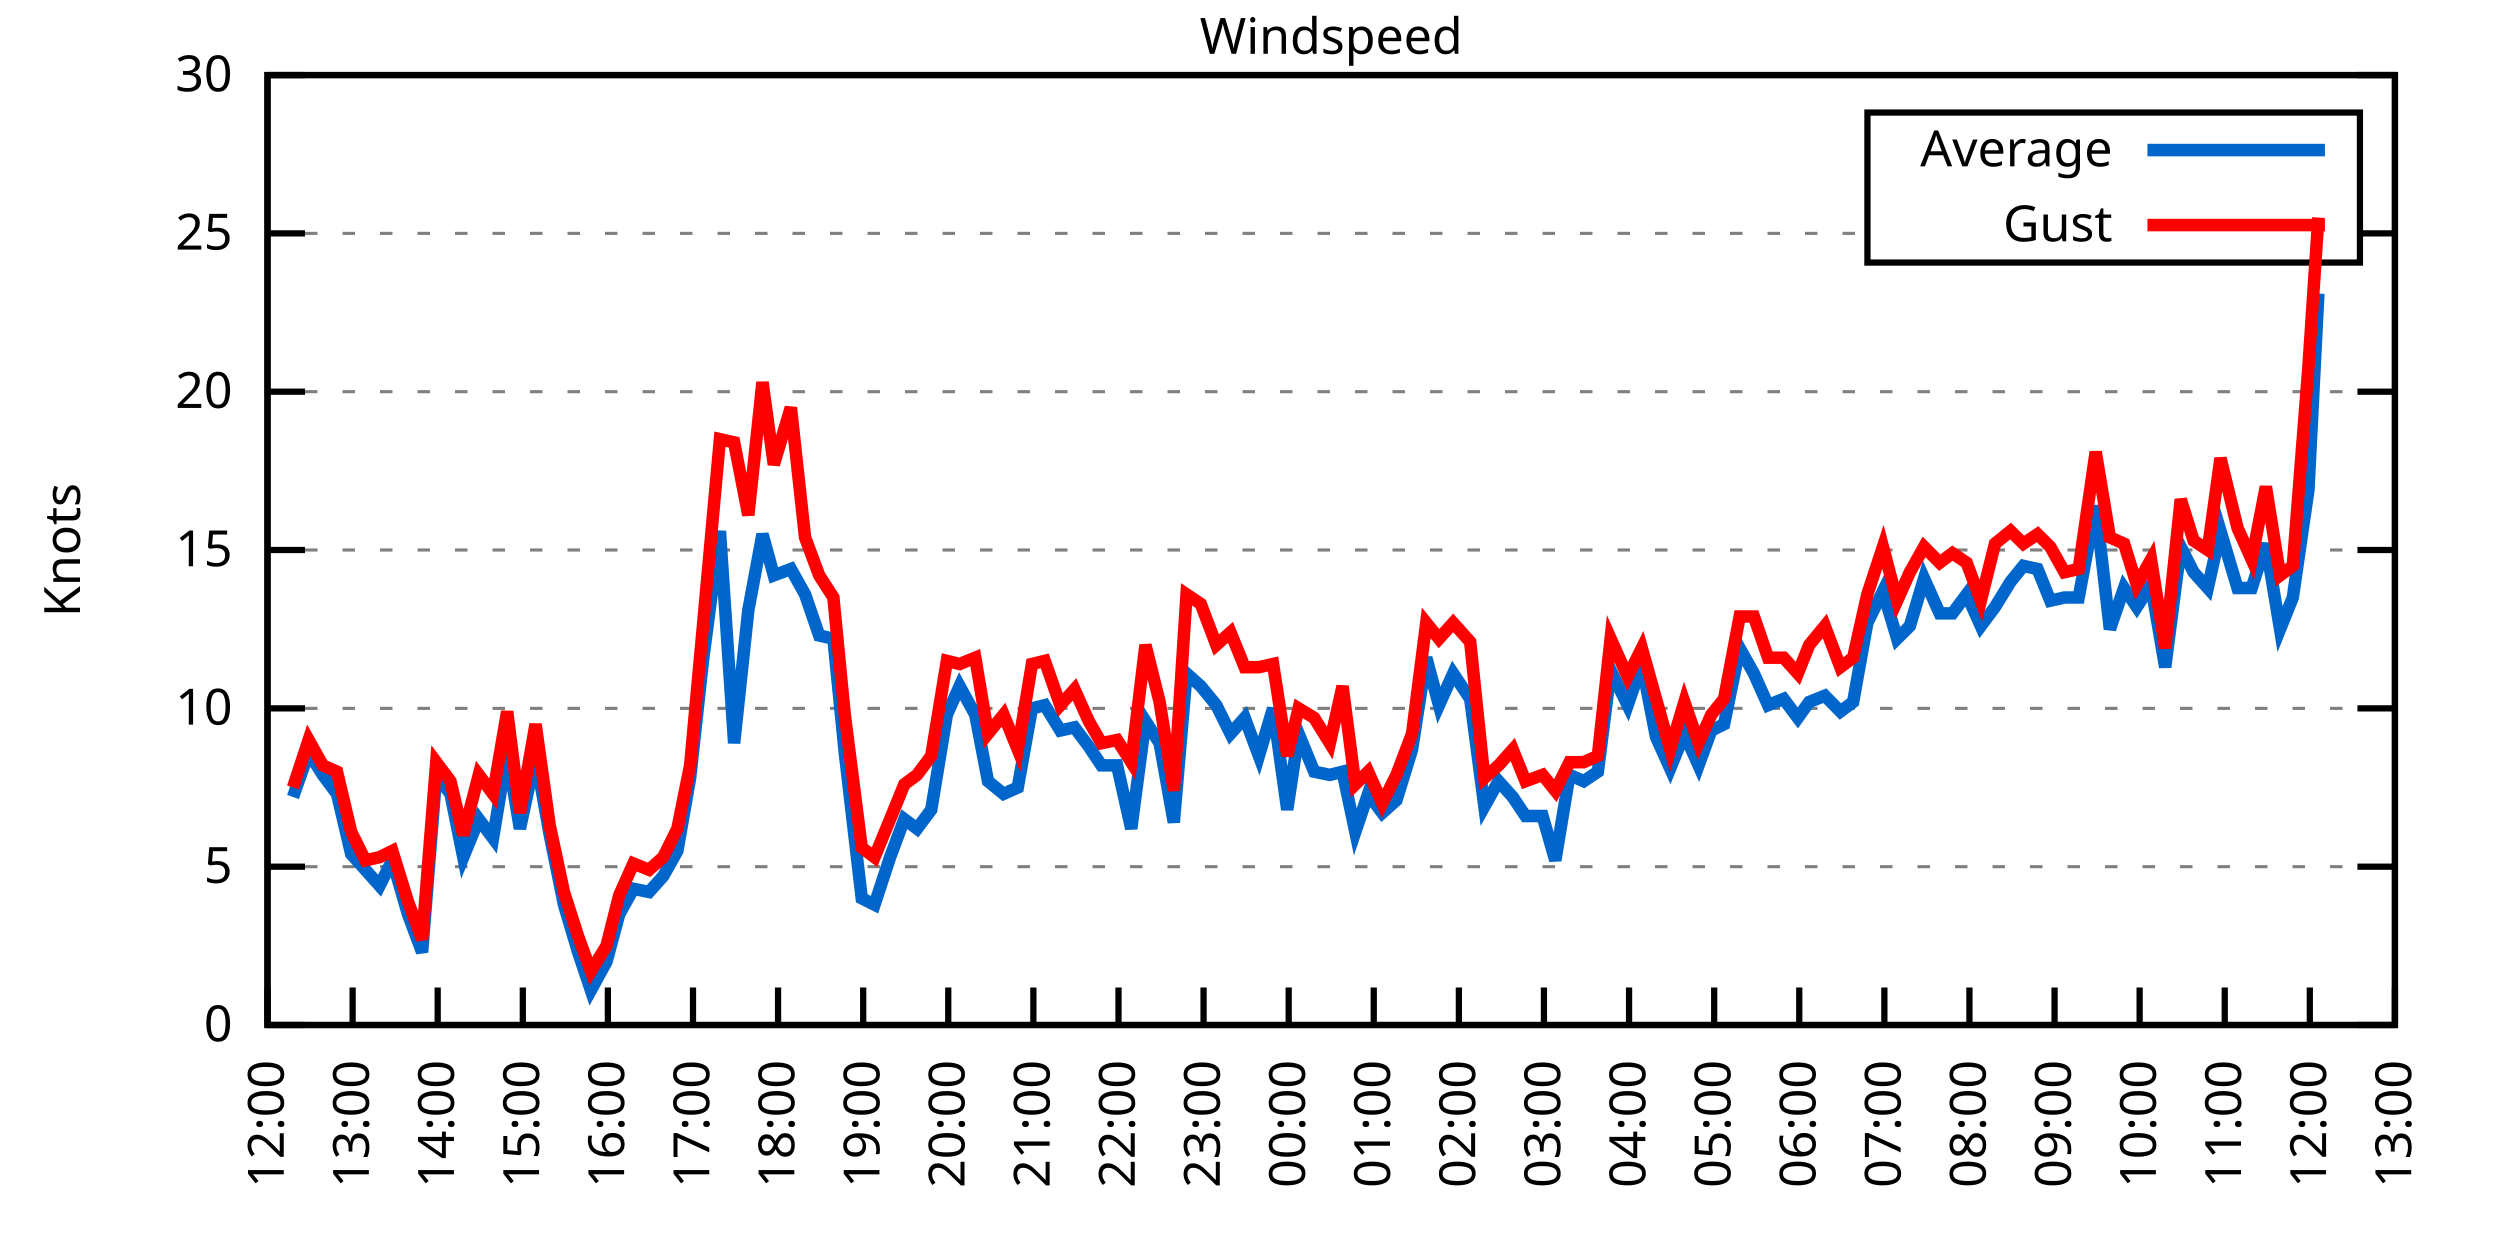
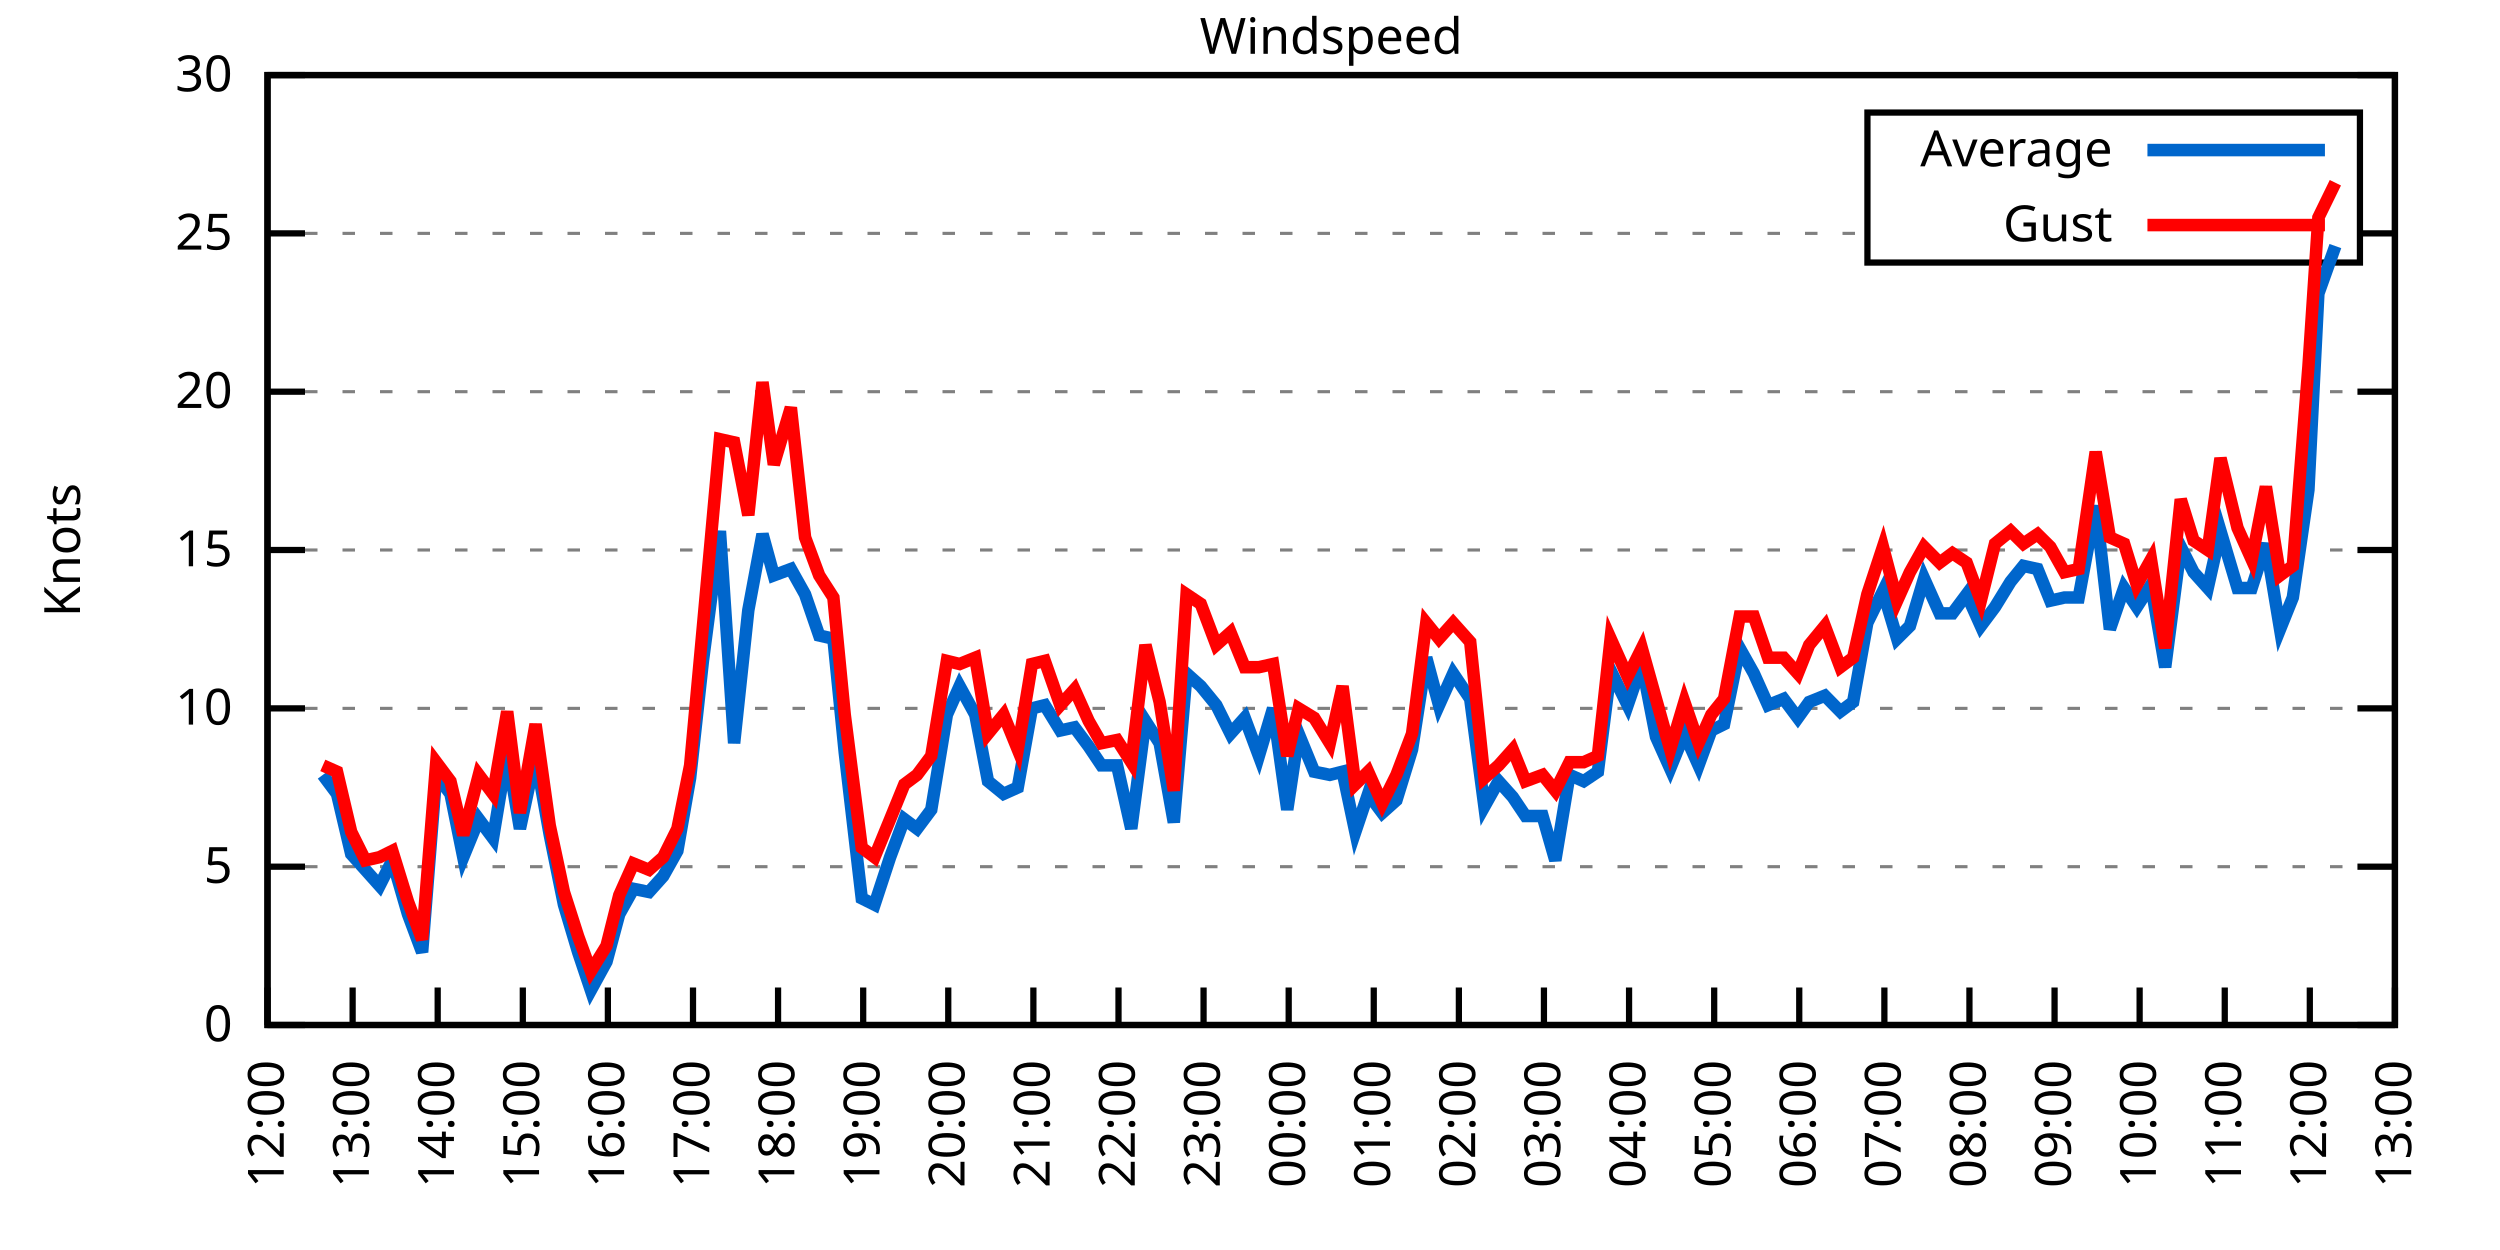
<svg xmlns="http://www.w3.org/2000/svg" xmlns:xlink="http://www.w3.org/1999/xlink" width="400" height="200" viewBox="0 0 400 200">
  <g id="gnuplot_canvas">
    <rect x="0" y="0" width="400" height="200" fill="none" />
    <defs>
      <circle id="gpDot" r="0.5" stroke-width="0.5" stroke="currentColor" />
      <path id="gpPt0" stroke-width="0.333" stroke="currentColor" d="M-1,0 h2 M0,-1 v2" />
      <path id="gpPt1" stroke-width="0.333" stroke="currentColor" d="M-1,-1 L1,1 M1,-1 L-1,1" />
      <path id="gpPt2" stroke-width="0.333" stroke="currentColor" d="M-1,0 L1,0 M0,-1 L0,1 M-1,-1 L1,1 M-1,1 L1,-1" />
      <rect id="gpPt3" stroke-width="0.333" stroke="currentColor" x="-1" y="-1" width="2" height="2" />
      <rect id="gpPt4" stroke-width="0.333" stroke="currentColor" fill="currentColor" x="-1" y="-1" width="2" height="2" />
      <circle id="gpPt5" stroke-width="0.333" stroke="currentColor" cx="0" cy="0" r="1" />
      <use xlink:href="#gpPt5" id="gpPt6" fill="currentColor" stroke="none" />
      <path id="gpPt7" stroke-width="0.333" stroke="currentColor" d="M0,-1.33 L-1.33,0.67 L1.33,0.67 z" />
      <use xlink:href="#gpPt7" id="gpPt8" fill="currentColor" stroke="none" />
      <use xlink:href="#gpPt7" id="gpPt9" stroke="currentColor" transform="rotate(180)" />
      <use xlink:href="#gpPt9" id="gpPt10" fill="currentColor" stroke="none" />
      <use xlink:href="#gpPt3" id="gpPt11" stroke="currentColor" transform="rotate(45)" />
      <use xlink:href="#gpPt11" id="gpPt12" fill="currentColor" stroke="none" />
      <path id="gpPt13" stroke-width="0.333" stroke="currentColor" d="M0,1.330 L1.265,0.411 L0.782,-1.067 L-0.782,-1.076 L-1.265,0.411 z" />
      <use xlink:href="#gpPt13" id="gpPt14" fill="currentColor" stroke="none" />
      <filter id="textbox" filterUnits="objectBoundingBox" x="0" y="0" height="1" width="1">
        <feFlood flood-color="white" flood-opacity="1" result="bgnd" />
        <feComposite in="SourceGraphic" in2="bgnd" operator="atop" />
      </filter>
      <filter id="greybox" filterUnits="objectBoundingBox" x="0" y="0" height="1" width="1">
        <feFlood flood-color="lightgrey" flood-opacity="1" result="grey" />
        <feComposite in="SourceGraphic" in2="grey" operator="atop" />
      </filter>
    </defs>
    <g fill="none" color="white" stroke="currentColor" stroke-width="1.00" stroke-linecap="butt" stroke-linejoin="miter">
</g>
    <g fill="none" color="black" stroke="currentColor" stroke-width="1.00" stroke-linecap="butt" stroke-linejoin="miter">
      <g stroke="none" shape-rendering="crispEdges">
        <polygon fill="rgb(255, 255, 255)" points="42.80,164.00 383.18,164.00 383.18,12.02 42.80,12.02 " />
      </g>
    </g>
    <g fill="none" color="black" stroke="currentColor" stroke-width="1.00" stroke-linecap="butt" stroke-linejoin="miter">
</g>
    <g fill="none" color="black" stroke="black" stroke-width="0.50" stroke-linecap="butt" stroke-linejoin="miter">
</g>
    <g fill="none" color="gray" stroke="currentColor" stroke-width="0.50" stroke-linecap="butt" stroke-linejoin="miter">
      <path stroke="gray" stroke-dasharray="2,4" class="gridline" d="M42.80,164.00 L383.19,164.00  " />
    </g>
    <g fill="none" color="gray" stroke="gray" stroke-width="1.00" stroke-linecap="butt" stroke-linejoin="miter">
</g>
    <g fill="none" color="black" stroke="currentColor" stroke-width="1.00" stroke-linecap="butt" stroke-linejoin="miter">
      <path stroke="black" d="M42.80,164.00 L48.80,164.00 M383.19,164.00 L377.19,164.00  " />
      <g transform="translate(37.20,166.60)" stroke="none" fill="black" font-family="Sans" font-size="8.00" text-anchor="end">
        <text>
          <tspan font-family="Sans"> 0</tspan>
        </text>
      </g>
    </g>
    <g fill="none" color="black" stroke="currentColor" stroke-width="1.00" stroke-linecap="butt" stroke-linejoin="miter">
</g>
    <g fill="none" color="black" stroke="black" stroke-width="0.50" stroke-linecap="butt" stroke-linejoin="miter">
</g>
    <g fill="none" color="gray" stroke="currentColor" stroke-width="0.50" stroke-linecap="butt" stroke-linejoin="miter">
      <path stroke="gray" stroke-dasharray="2,4" class="gridline" d="M42.80,138.67 L383.19,138.67  " />
    </g>
    <g fill="none" color="gray" stroke="gray" stroke-width="1.00" stroke-linecap="butt" stroke-linejoin="miter">
</g>
    <g fill="none" color="black" stroke="currentColor" stroke-width="1.00" stroke-linecap="butt" stroke-linejoin="miter">
      <path stroke="black" d="M42.80,138.67 L48.80,138.67 M383.19,138.67 L377.19,138.67  " />
      <g transform="translate(37.20,141.27)" stroke="none" fill="black" font-family="Sans" font-size="8.00" text-anchor="end">
        <text>
          <tspan font-family="Sans"> 5</tspan>
        </text>
      </g>
    </g>
    <g fill="none" color="black" stroke="currentColor" stroke-width="1.00" stroke-linecap="butt" stroke-linejoin="miter">
</g>
    <g fill="none" color="black" stroke="black" stroke-width="0.50" stroke-linecap="butt" stroke-linejoin="miter">
</g>
    <g fill="none" color="gray" stroke="currentColor" stroke-width="0.50" stroke-linecap="butt" stroke-linejoin="miter">
      <path stroke="gray" stroke-dasharray="2,4" class="gridline" d="M42.80,113.34 L383.19,113.34  " />
    </g>
    <g fill="none" color="gray" stroke="gray" stroke-width="1.00" stroke-linecap="butt" stroke-linejoin="miter">
</g>
    <g fill="none" color="black" stroke="currentColor" stroke-width="1.00" stroke-linecap="butt" stroke-linejoin="miter">
      <path stroke="black" d="M42.80,113.34 L48.80,113.34 M383.19,113.34 L377.19,113.34  " />
      <g transform="translate(37.20,115.94)" stroke="none" fill="black" font-family="Sans" font-size="8.00" text-anchor="end">
        <text>
          <tspan font-family="Sans"> 10</tspan>
        </text>
      </g>
    </g>
    <g fill="none" color="black" stroke="currentColor" stroke-width="1.00" stroke-linecap="butt" stroke-linejoin="miter">
</g>
    <g fill="none" color="black" stroke="black" stroke-width="0.50" stroke-linecap="butt" stroke-linejoin="miter">
</g>
    <g fill="none" color="gray" stroke="currentColor" stroke-width="0.50" stroke-linecap="butt" stroke-linejoin="miter">
      <path stroke="gray" stroke-dasharray="2,4" class="gridline" d="M42.80,88.00 L383.19,88.00  " />
    </g>
    <g fill="none" color="gray" stroke="gray" stroke-width="1.00" stroke-linecap="butt" stroke-linejoin="miter">
</g>
    <g fill="none" color="black" stroke="currentColor" stroke-width="1.00" stroke-linecap="butt" stroke-linejoin="miter">
      <path stroke="black" d="M42.80,88.00 L48.80,88.00 M383.19,88.00 L377.19,88.00  " />
      <g transform="translate(37.20,90.60)" stroke="none" fill="black" font-family="Sans" font-size="8.00" text-anchor="end">
        <text>
          <tspan font-family="Sans"> 15</tspan>
        </text>
      </g>
    </g>
    <g fill="none" color="black" stroke="currentColor" stroke-width="1.00" stroke-linecap="butt" stroke-linejoin="miter">
</g>
    <g fill="none" color="black" stroke="black" stroke-width="0.50" stroke-linecap="butt" stroke-linejoin="miter">
</g>
    <g fill="none" color="gray" stroke="currentColor" stroke-width="0.50" stroke-linecap="butt" stroke-linejoin="miter">
      <path stroke="gray" stroke-dasharray="2,4" class="gridline" d="M42.80,62.67 L383.19,62.67  " />
    </g>
    <g fill="none" color="gray" stroke="gray" stroke-width="1.00" stroke-linecap="butt" stroke-linejoin="miter">
</g>
    <g fill="none" color="black" stroke="currentColor" stroke-width="1.00" stroke-linecap="butt" stroke-linejoin="miter">
      <path stroke="black" d="M42.80,62.67 L48.80,62.67 M383.19,62.67 L377.19,62.67  " />
      <g transform="translate(37.20,65.27)" stroke="none" fill="black" font-family="Sans" font-size="8.00" text-anchor="end">
        <text>
          <tspan font-family="Sans"> 20</tspan>
        </text>
      </g>
    </g>
    <g fill="none" color="black" stroke="currentColor" stroke-width="1.00" stroke-linecap="butt" stroke-linejoin="miter">
</g>
    <g fill="none" color="black" stroke="black" stroke-width="0.50" stroke-linecap="butt" stroke-linejoin="miter">
</g>
    <g fill="none" color="gray" stroke="currentColor" stroke-width="0.50" stroke-linecap="butt" stroke-linejoin="miter">
      <path stroke="gray" stroke-dasharray="2,4" class="gridline" d="M42.80,37.34 L298.79,37.34 M377.59,37.34 L383.19,37.34  " />
    </g>
    <g fill="none" color="gray" stroke="gray" stroke-width="1.00" stroke-linecap="butt" stroke-linejoin="miter">
</g>
    <g fill="none" color="black" stroke="currentColor" stroke-width="1.00" stroke-linecap="butt" stroke-linejoin="miter">
      <path stroke="black" d="M42.80,37.34 L48.80,37.34 M383.19,37.34 L377.19,37.34  " />
      <g transform="translate(37.20,39.94)" stroke="none" fill="black" font-family="Sans" font-size="8.00" text-anchor="end">
        <text>
          <tspan font-family="Sans"> 25</tspan>
        </text>
      </g>
    </g>
    <g fill="none" color="black" stroke="currentColor" stroke-width="1.00" stroke-linecap="butt" stroke-linejoin="miter">
</g>
    <g fill="none" color="black" stroke="black" stroke-width="0.50" stroke-linecap="butt" stroke-linejoin="miter">
</g>
    <g fill="none" color="gray" stroke="currentColor" stroke-width="0.50" stroke-linecap="butt" stroke-linejoin="miter">
      <path stroke="gray" stroke-dasharray="2,4" class="gridline" d="M42.80,12.01 L383.19,12.01  " />
    </g>
    <g fill="none" color="gray" stroke="gray" stroke-width="1.00" stroke-linecap="butt" stroke-linejoin="miter">
</g>
    <g fill="none" color="black" stroke="currentColor" stroke-width="1.00" stroke-linecap="butt" stroke-linejoin="miter">
      <path stroke="black" d="M42.80,12.01 L48.80,12.01 M383.19,12.01 L377.19,12.01  " />
      <g transform="translate(37.20,14.61)" stroke="none" fill="black" font-family="Sans" font-size="8.00" text-anchor="end">
        <text>
          <tspan font-family="Sans"> 30</tspan>
        </text>
      </g>
    </g>
    <g fill="none" color="black" stroke="currentColor" stroke-width="1.00" stroke-linecap="butt" stroke-linejoin="miter">
      <path stroke="black" d="M42.80,164.00 L42.80,158.00  " />
      <g transform="translate(45.40,169.60) rotate(270.00)" stroke="none" fill="black" font-family="Sans" font-size="8.00" text-anchor="end">
        <text>
          <tspan font-family="Sans">12:00</tspan>
        </text>
      </g>
    </g>
    <g fill="none" color="black" stroke="currentColor" stroke-width="1.00" stroke-linecap="butt" stroke-linejoin="miter">
      <path stroke="black" d="M56.42,164.00 L56.42,158.00  " />
      <g transform="translate(59.02,169.60) rotate(270.00)" stroke="none" fill="black" font-family="Sans" font-size="8.00" text-anchor="end">
        <text>
          <tspan font-family="Sans">13:00</tspan>
        </text>
      </g>
    </g>
    <g fill="none" color="black" stroke="currentColor" stroke-width="1.00" stroke-linecap="butt" stroke-linejoin="miter">
      <path stroke="black" d="M70.03,164.00 L70.03,158.00  " />
      <g transform="translate(72.63,169.60) rotate(270.00)" stroke="none" fill="black" font-family="Sans" font-size="8.00" text-anchor="end">
        <text>
          <tspan font-family="Sans">14:00</tspan>
        </text>
      </g>
    </g>
    <g fill="none" color="black" stroke="currentColor" stroke-width="1.00" stroke-linecap="butt" stroke-linejoin="miter">
      <path stroke="black" d="M83.65,164.00 L83.65,158.00  " />
      <g transform="translate(86.25,169.60) rotate(270.00)" stroke="none" fill="black" font-family="Sans" font-size="8.00" text-anchor="end">
        <text>
          <tspan font-family="Sans">15:00</tspan>
        </text>
      </g>
    </g>
    <g fill="none" color="black" stroke="currentColor" stroke-width="1.00" stroke-linecap="butt" stroke-linejoin="miter">
      <path stroke="black" d="M97.26,164.00 L97.26,158.00  " />
      <g transform="translate(99.86,169.60) rotate(270.00)" stroke="none" fill="black" font-family="Sans" font-size="8.00" text-anchor="end">
        <text>
          <tspan font-family="Sans">16:00</tspan>
        </text>
      </g>
    </g>
    <g fill="none" color="black" stroke="currentColor" stroke-width="1.00" stroke-linecap="butt" stroke-linejoin="miter">
      <path stroke="black" d="M110.88,164.00 L110.88,158.00  " />
      <g transform="translate(113.48,169.60) rotate(270.00)" stroke="none" fill="black" font-family="Sans" font-size="8.00" text-anchor="end">
        <text>
          <tspan font-family="Sans">17:00</tspan>
        </text>
      </g>
    </g>
    <g fill="none" color="black" stroke="currentColor" stroke-width="1.00" stroke-linecap="butt" stroke-linejoin="miter">
      <path stroke="black" d="M124.49,164.00 L124.49,158.00  " />
      <g transform="translate(127.09,169.60) rotate(270.00)" stroke="none" fill="black" font-family="Sans" font-size="8.00" text-anchor="end">
        <text>
          <tspan font-family="Sans">18:00</tspan>
        </text>
      </g>
    </g>
    <g fill="none" color="black" stroke="currentColor" stroke-width="1.00" stroke-linecap="butt" stroke-linejoin="miter">
      <path stroke="black" d="M138.11,164.00 L138.11,158.00  " />
      <g transform="translate(140.71,169.60) rotate(270.00)" stroke="none" fill="black" font-family="Sans" font-size="8.00" text-anchor="end">
        <text>
          <tspan font-family="Sans">19:00</tspan>
        </text>
      </g>
    </g>
    <g fill="none" color="black" stroke="currentColor" stroke-width="1.00" stroke-linecap="butt" stroke-linejoin="miter">
      <path stroke="black" d="M151.72,164.00 L151.72,158.00  " />
      <g transform="translate(154.32,169.60) rotate(270.00)" stroke="none" fill="black" font-family="Sans" font-size="8.00" text-anchor="end">
        <text>
          <tspan font-family="Sans">20:00</tspan>
        </text>
      </g>
    </g>
    <g fill="none" color="black" stroke="currentColor" stroke-width="1.00" stroke-linecap="butt" stroke-linejoin="miter">
      <path stroke="black" d="M165.34,164.00 L165.34,158.00  " />
      <g transform="translate(167.94,169.60) rotate(270.00)" stroke="none" fill="black" font-family="Sans" font-size="8.00" text-anchor="end">
        <text>
          <tspan font-family="Sans">21:00</tspan>
        </text>
      </g>
    </g>
    <g fill="none" color="black" stroke="currentColor" stroke-width="1.00" stroke-linecap="butt" stroke-linejoin="miter">
      <path stroke="black" d="M178.96,164.00 L178.96,158.00  " />
      <g transform="translate(181.56,169.60) rotate(270.00)" stroke="none" fill="black" font-family="Sans" font-size="8.00" text-anchor="end">
        <text>
          <tspan font-family="Sans">22:00</tspan>
        </text>
      </g>
    </g>
    <g fill="none" color="black" stroke="currentColor" stroke-width="1.00" stroke-linecap="butt" stroke-linejoin="miter">
      <path stroke="black" d="M192.57,164.00 L192.57,158.00  " />
      <g transform="translate(195.17,169.60) rotate(270.00)" stroke="none" fill="black" font-family="Sans" font-size="8.00" text-anchor="end">
        <text>
          <tspan font-family="Sans">23:00</tspan>
        </text>
      </g>
    </g>
    <g fill="none" color="black" stroke="currentColor" stroke-width="1.00" stroke-linecap="butt" stroke-linejoin="miter">
      <path stroke="black" d="M206.19,164.00 L206.19,158.00  " />
      <g transform="translate(208.79,169.60) rotate(270.00)" stroke="none" fill="black" font-family="Sans" font-size="8.00" text-anchor="end">
        <text>
          <tspan font-family="Sans">00:00</tspan>
        </text>
      </g>
    </g>
    <g fill="none" color="black" stroke="currentColor" stroke-width="1.00" stroke-linecap="butt" stroke-linejoin="miter">
      <path stroke="black" d="M219.80,164.00 L219.80,158.00  " />
      <g transform="translate(222.40,169.60) rotate(270.00)" stroke="none" fill="black" font-family="Sans" font-size="8.00" text-anchor="end">
        <text>
          <tspan font-family="Sans">01:00</tspan>
        </text>
      </g>
    </g>
    <g fill="none" color="black" stroke="currentColor" stroke-width="1.00" stroke-linecap="butt" stroke-linejoin="miter">
      <path stroke="black" d="M233.42,164.00 L233.42,158.00  " />
      <g transform="translate(236.02,169.60) rotate(270.00)" stroke="none" fill="black" font-family="Sans" font-size="8.00" text-anchor="end">
        <text>
          <tspan font-family="Sans">02:00</tspan>
        </text>
      </g>
    </g>
    <g fill="none" color="black" stroke="currentColor" stroke-width="1.00" stroke-linecap="butt" stroke-linejoin="miter">
      <path stroke="black" d="M247.03,164.00 L247.03,158.00  " />
      <g transform="translate(249.63,169.60) rotate(270.00)" stroke="none" fill="black" font-family="Sans" font-size="8.00" text-anchor="end">
        <text>
          <tspan font-family="Sans">03:00</tspan>
        </text>
      </g>
    </g>
    <g fill="none" color="black" stroke="currentColor" stroke-width="1.00" stroke-linecap="butt" stroke-linejoin="miter">
      <path stroke="black" d="M260.65,164.00 L260.65,158.00  " />
      <g transform="translate(263.25,169.60) rotate(270.00)" stroke="none" fill="black" font-family="Sans" font-size="8.00" text-anchor="end">
        <text>
          <tspan font-family="Sans">04:00</tspan>
        </text>
      </g>
    </g>
    <g fill="none" color="black" stroke="currentColor" stroke-width="1.00" stroke-linecap="butt" stroke-linejoin="miter">
      <path stroke="black" d="M274.27,164.00 L274.27,158.00  " />
      <g transform="translate(276.87,169.60) rotate(270.00)" stroke="none" fill="black" font-family="Sans" font-size="8.00" text-anchor="end">
        <text>
          <tspan font-family="Sans">05:00</tspan>
        </text>
      </g>
    </g>
    <g fill="none" color="black" stroke="currentColor" stroke-width="1.00" stroke-linecap="butt" stroke-linejoin="miter">
      <path stroke="black" d="M287.88,164.00 L287.88,158.00  " />
      <g transform="translate(290.48,169.60) rotate(270.00)" stroke="none" fill="black" font-family="Sans" font-size="8.00" text-anchor="end">
        <text>
          <tspan font-family="Sans">06:00</tspan>
        </text>
      </g>
    </g>
    <g fill="none" color="black" stroke="currentColor" stroke-width="1.00" stroke-linecap="butt" stroke-linejoin="miter">
      <path stroke="black" d="M301.50,164.00 L301.50,158.00  " />
      <g transform="translate(304.10,169.60) rotate(270.00)" stroke="none" fill="black" font-family="Sans" font-size="8.00" text-anchor="end">
        <text>
          <tspan font-family="Sans">07:00</tspan>
        </text>
      </g>
    </g>
    <g fill="none" color="black" stroke="currentColor" stroke-width="1.00" stroke-linecap="butt" stroke-linejoin="miter">
      <path stroke="black" d="M315.11,164.00 L315.11,158.00  " />
      <g transform="translate(317.71,169.60) rotate(270.00)" stroke="none" fill="black" font-family="Sans" font-size="8.00" text-anchor="end">
        <text>
          <tspan font-family="Sans">08:00</tspan>
        </text>
      </g>
    </g>
    <g fill="none" color="black" stroke="currentColor" stroke-width="1.00" stroke-linecap="butt" stroke-linejoin="miter">
      <path stroke="black" d="M328.73,164.00 L328.73,158.00  " />
      <g transform="translate(331.33,169.60) rotate(270.00)" stroke="none" fill="black" font-family="Sans" font-size="8.00" text-anchor="end">
        <text>
          <tspan font-family="Sans">09:00</tspan>
        </text>
      </g>
    </g>
    <g fill="none" color="black" stroke="currentColor" stroke-width="1.00" stroke-linecap="butt" stroke-linejoin="miter">
      <path stroke="black" d="M342.34,164.00 L342.34,158.00  " />
      <g transform="translate(344.94,169.60) rotate(270.00)" stroke="none" fill="black" font-family="Sans" font-size="8.00" text-anchor="end">
        <text>
          <tspan font-family="Sans">10:00</tspan>
        </text>
      </g>
    </g>
    <g fill="none" color="black" stroke="currentColor" stroke-width="1.00" stroke-linecap="butt" stroke-linejoin="miter">
      <path stroke="black" d="M355.96,164.00 L355.96,158.00  " />
      <g transform="translate(358.56,169.60) rotate(270.00)" stroke="none" fill="black" font-family="Sans" font-size="8.00" text-anchor="end">
        <text>
          <tspan font-family="Sans">11:00</tspan>
        </text>
      </g>
    </g>
    <g fill="none" color="black" stroke="currentColor" stroke-width="1.00" stroke-linecap="butt" stroke-linejoin="miter">
      <path stroke="black" d="M369.57,164.00 L369.57,158.00  " />
      <g transform="translate(372.17,169.60) rotate(270.00)" stroke="none" fill="black" font-family="Sans" font-size="8.00" text-anchor="end">
        <text>
          <tspan font-family="Sans">12:00</tspan>
        </text>
      </g>
    </g>
    <g fill="none" color="black" stroke="currentColor" stroke-width="1.00" stroke-linecap="butt" stroke-linejoin="miter">
      <path stroke="black" d="M383.19,164.00 L383.19,158.00  " />
      <g transform="translate(385.79,169.60) rotate(270.00)" stroke="none" fill="black" font-family="Sans" font-size="8.00" text-anchor="end">
        <text>
          <tspan font-family="Sans">13:00</tspan>
        </text>
      </g>
    </g>
    <g fill="none" color="black" stroke="currentColor" stroke-width="1.00" stroke-linecap="butt" stroke-linejoin="miter">
</g>
    <g fill="none" color="black" stroke="currentColor" stroke-width="1.00" stroke-linecap="butt" stroke-linejoin="miter">
      <path stroke="black" d="M42.80,12.01 L42.80,164.00 L383.19,164.00 L383.19,12.01 L42.80,12.01 Z  " />
    </g>
    <g fill="none" color="black" stroke="currentColor" stroke-width="1.00" stroke-linecap="butt" stroke-linejoin="miter">
</g>
    <g fill="none" color="black" stroke="currentColor" stroke-width="1.00" stroke-linecap="butt" stroke-linejoin="miter">
      <path stroke="black" d="M298.79,42.01 L298.79,18.01 L377.59,18.01 L377.59,42.01 L298.79,42.01 Z  " />
    </g>
    <g id="Windspeed_plot_1">
      <g fill="none" color="white" stroke="black" stroke-width="2.00" stroke-linecap="butt" stroke-linejoin="miter">
</g>
      <g fill="none" color="black" stroke="currentColor" stroke-width="2.00" stroke-linecap="butt" stroke-linejoin="miter">
        <g transform="translate(337.99,26.61)" stroke="none" fill="black" font-family="Sans" font-size="8.00" text-anchor="end">
          <text>
            <tspan font-family="Sans">Average</tspan>
          </text>
        </g>
      </g>
      <g fill="none" color="black" stroke="currentColor" stroke-width="2.00" stroke-linecap="butt" stroke-linejoin="miter">
-         <path stroke="rgb(  0, 102, 204)" d="M343.59,24.01 L371.99,24.01 M46.88,127.52 L49.38,120.43 L51.65,123.98 L53.92,127.02 L56.19,136.64 L58.46,139.17   L60.73,141.71 L62.77,137.66 L65.27,146.27 L67.54,152.35 L69.80,123.98 L72.07,127.02 L74.12,137.15 L76.61,131.07   L78.88,134.11 L81.15,120.43 L83.19,132.59 L85.69,120.94 L87.96,133.60 L90.23,144.75 L92.50,152.35 L94.54,158.43   L97.04,153.87 L99.08,146.27 L101.35,142.21 L103.84,142.72 L106.11,140.19 L108.38,136.14 L110.42,124.48 L112.47,105.74   L115.19,84.97 L117.46,118.91 L119.73,97.63 L122.00,85.47 L123.81,92.06 L126.54,91.04 L128.81,95.10 L131.07,101.68   L133.34,102.19 L135.16,120.43 L137.88,143.73 L139.92,144.75 L142.42,137.15 L144.69,131.07 L146.73,132.59 L149.00,129.55   L151.50,114.35 L153.54,109.79 L156.04,114.35 L158.08,124.99 L160.57,127.02 L162.84,126.00 L165.11,113.34 L167.16,112.83   L169.65,116.88 L171.92,116.38 L174.19,119.42 L176.23,122.46 L178.73,122.46 L181.00,132.59 L183.27,115.36 L185.54,118.91   L187.81,131.58 L189.85,107.76 L192.12,109.79 L194.61,112.83 L196.88,117.39 L199.15,114.86 L201.42,120.94 L203.69,113.34   L205.96,129.55 L207.78,117.39 L210.27,123.47 L212.77,123.98 L214.81,123.47 L216.85,133.10 L218.90,127.02 L221.16,130.06   L223.43,128.03 L225.93,119.92 L228.20,105.23 L230.24,112.83 L232.51,107.76 L235.23,111.82 L237.50,129.04 L239.77,124.99   L242.04,127.52 L244.08,130.56 L246.81,130.56 L248.85,137.66 L251.12,123.98 L253.39,124.99 L255.66,123.47 L257.70,107.26   L260.42,112.83 L262.69,106.24 L264.96,117.90 L267.23,122.96 L269.50,117.39 L271.77,122.46 L273.81,116.88 L275.85,115.87   L278.35,103.71 L280.62,107.76 L282.89,112.83 L285.38,111.82 L287.65,114.86 L289.47,112.32 L291.97,111.31 L294.46,113.84   L296.50,112.32 L298.77,99.66 L301.27,94.59 L303.54,102.19 L305.58,100.16 L307.85,92.56 L310.35,98.14 L312.39,98.14   L314.66,95.10 L316.93,100.16 L319.20,97.12 L321.69,93.07 L323.74,90.54 L326.00,91.04 L328.05,96.11 L330.32,95.60   L332.59,95.60 L335.31,80.91 L337.58,100.67 L339.85,94.08 L341.89,97.12 L344.16,93.58 L346.43,106.75 L348.92,87.50   L350.97,91.55 L353.24,94.08 L355.28,84.97 L358.00,94.08 L360.27,94.08 L362.54,86.99 L364.81,100.67 L366.85,95.60   L369.35,78.38 L370.94,46.97  " />
+         <path stroke="rgb(  0, 102, 204)" d="M343.59,24.01 L371.99,24.01 M51.65,123.98 L53.92,127.02 L56.19,136.64 L58.46,139.17 L60.73,141.71 L62.77,137.66   L65.27,146.27 L67.54,152.35 L69.80,123.98 L72.07,127.02 L74.12,137.15 L76.61,131.07 L78.88,134.11 L81.15,120.43   L83.19,132.59 L85.69,120.94 L87.96,133.60 L90.23,144.75 L92.50,152.35 L94.54,158.43 L97.04,153.87 L99.08,146.27   L101.35,142.21 L103.84,142.72 L106.11,140.19 L108.38,136.14 L110.42,124.48 L112.47,105.74 L115.19,84.97 L117.46,118.91   L119.73,97.63 L122.00,85.47 L123.81,92.06 L126.54,91.04 L128.81,95.10 L131.07,101.68 L133.34,102.19 L135.16,120.43   L137.88,143.73 L139.92,144.75 L142.42,137.15 L144.69,131.07 L146.73,132.59 L149.00,129.55 L151.50,114.35 L153.54,109.79   L156.04,114.35 L158.08,124.99 L160.57,127.02 L162.84,126.00 L165.11,113.34 L167.16,112.83 L169.65,116.88 L171.92,116.38   L174.19,119.42 L176.23,122.46 L178.73,122.46 L181.00,132.59 L183.27,115.36 L185.54,118.91 L187.81,131.58 L189.85,107.76   L192.12,109.79 L194.61,112.83 L196.88,117.39 L199.15,114.86 L201.42,120.94 L203.69,113.34 L205.96,129.55 L207.78,117.39   L210.27,123.47 L212.77,123.98 L214.81,123.47 L216.85,133.10 L218.90,127.02 L221.16,130.06 L223.43,128.03 L225.93,119.92   L228.20,105.23 L230.24,112.83 L232.51,107.76 L235.23,111.82 L237.50,129.04 L239.77,124.99 L242.04,127.52 L244.08,130.56   L246.81,130.56 L248.85,137.66 L251.12,123.98 L253.39,124.99 L255.66,123.47 L257.70,107.26 L260.42,112.83 L262.69,106.24   L264.96,117.90 L267.23,122.96 L269.50,117.39 L271.77,122.46 L273.81,116.88 L275.85,115.87 L278.35,103.71 L280.62,107.76   L282.89,112.83 L285.38,111.82 L287.65,114.86 L289.47,112.32 L291.97,111.31 L294.46,113.84 L296.50,112.32 L298.77,99.66   L301.27,94.59 L303.54,102.19 L305.58,100.16 L307.85,92.56 L310.35,98.14 L312.39,98.14 L314.66,95.10 L316.93,100.16   L319.20,97.12 L321.69,93.07 L323.74,90.54 L326.00,91.04 L328.05,96.11 L330.32,95.60 L332.59,95.60 L335.31,80.91   L337.58,100.67 L339.85,94.08 L341.89,97.12 L344.16,93.58 L346.43,106.75 L348.92,87.50 L350.97,91.55 L353.24,94.08   L355.28,84.97 L358.00,94.08 L360.27,94.08 L362.54,86.99 L364.81,100.67 L366.85,95.60 L369.35,78.38 L370.94,46.97   L373.66,39.37  " />
      </g>
    </g>
    <g id="Windspeed_plot_2">
      <g fill="none" color="black" stroke="currentColor" stroke-width="2.00" stroke-linecap="butt" stroke-linejoin="miter">
        <g transform="translate(337.99,38.61)" stroke="none" fill="black" font-family="Sans" font-size="8.00" text-anchor="end">
          <text>
            <tspan font-family="Sans">Gust</tspan>
          </text>
        </g>
      </g>
      <g fill="none" color="black" stroke="currentColor" stroke-width="2.00" stroke-linecap="butt" stroke-linejoin="miter">
-         <path stroke="rgb(255,   0,   0)" d="M343.59,36.01 L371.99,36.01 M46.88,126.00 L49.38,118.40 L51.65,122.46 L53.92,123.47 L56.19,133.10 L58.46,137.66   L60.73,137.15 L62.77,136.14 L65.27,144.24 L67.54,150.32 L69.80,121.95 L72.07,124.99 L74.12,133.60 L76.61,123.98   L78.88,127.02 L81.15,113.84 L83.19,130.06 L85.69,115.87 L87.96,132.08 L90.23,142.72 L92.50,149.81 L94.54,155.39   L97.04,151.33 L99.08,143.23 L101.35,138.16 L103.84,139.17 L106.11,137.15 L108.38,132.59 L110.42,122.46 L112.47,100.16   L115.19,70.27 L117.46,70.78 L119.73,82.43 L122.00,61.15 L123.81,74.33 L126.54,65.21 L128.81,85.98 L131.07,92.06   L133.34,95.60 L135.16,114.35 L137.88,135.63 L139.92,137.15 L142.42,131.07 L144.69,125.50 L146.73,123.98 L149.00,120.94   L151.50,105.74 L153.54,106.24 L156.04,105.23 L158.08,117.39 L160.57,114.35 L162.84,119.92 L165.11,106.24 L167.16,105.74   L169.65,112.83 L171.92,110.30 L174.19,115.36 L176.23,118.91 L178.73,118.40 L181.00,121.95 L183.27,103.20 L185.54,112.32   L187.81,126.51 L189.85,95.10 L192.12,96.62 L194.61,103.20 L196.88,101.18 L199.15,106.75 L201.42,106.75 L203.69,106.24   L205.96,120.94 L207.78,113.34 L210.27,114.86 L212.77,118.91 L214.81,109.79 L216.85,125.50 L218.90,123.47 L221.16,128.54   L223.43,123.98 L225.93,117.39 L228.20,99.66 L230.24,102.19 L232.51,99.66 L235.23,102.70 L237.50,124.48 L239.77,122.46   L242.04,119.92 L244.08,124.99 L246.81,123.98 L248.85,126.51 L251.12,121.95 L253.39,121.95 L255.66,120.94 L257.70,102.19   L260.42,108.27 L262.69,103.71 L264.96,111.82 L267.23,119.92 L269.50,112.32 L271.77,118.91 L273.81,114.35 L275.85,111.82   L278.35,98.64 L280.62,98.64 L282.89,105.23 L285.38,105.23 L287.65,107.76 L289.47,103.20 L291.97,100.16 L294.46,106.75   L296.50,105.23 L298.77,95.10 L301.27,87.50 L303.54,96.11 L305.58,91.55 L307.85,87.50 L310.35,90.03 L312.39,88.51   L314.66,90.03 L316.93,96.11 L319.20,86.99 L321.69,84.97 L323.74,86.99 L326.00,85.47 L328.05,87.50 L330.32,91.55   L332.59,91.04 L335.31,72.30 L337.58,85.98 L339.85,86.99 L341.89,93.58 L344.16,89.52 L346.43,103.71 L348.92,79.90   L350.97,86.49 L353.24,88.00 L355.28,73.31 L358.00,84.46 L360.27,89.52 L362.54,77.87 L364.81,92.06 L366.85,90.54   L369.35,58.62 L370.94,34.81  " />
+         <path stroke="rgb(255,   0,   0)" d="M343.59,36.01 L371.99,36.01 M51.65,122.46 L53.92,123.47 L56.19,133.10 L58.46,137.66 L60.73,137.15 L62.77,136.14   L65.27,144.24 L67.54,150.32 L69.80,121.95 L72.07,124.99 L74.12,133.60 L76.61,123.98 L78.88,127.02 L81.15,113.84   L83.19,130.06 L85.69,115.87 L87.96,132.08 L90.23,142.72 L92.50,149.81 L94.54,155.39 L97.04,151.33 L99.08,143.23   L101.35,138.16 L103.84,139.17 L106.11,137.15 L108.38,132.59 L110.42,122.46 L112.47,100.16 L115.19,70.27 L117.46,70.78   L119.73,82.43 L122.00,61.15 L123.81,74.33 L126.54,65.21 L128.81,85.98 L131.07,92.06 L133.34,95.60 L135.16,114.35   L137.88,135.63 L139.92,137.15 L142.42,131.07 L144.69,125.50 L146.73,123.98 L149.00,120.94 L151.50,105.74 L153.54,106.24   L156.04,105.23 L158.08,117.39 L160.57,114.35 L162.84,119.92 L165.11,106.24 L167.16,105.74 L169.65,112.83 L171.92,110.30   L174.19,115.36 L176.23,118.91 L178.73,118.40 L181.00,121.95 L183.27,103.20 L185.54,112.32 L187.81,126.51 L189.85,95.10   L192.12,96.62 L194.61,103.20 L196.88,101.18 L199.15,106.75 L201.42,106.75 L203.69,106.24 L205.96,120.94 L207.78,113.34   L210.27,114.86 L212.77,118.91 L214.81,109.79 L216.85,125.50 L218.90,123.47 L221.16,128.54 L223.43,123.98 L225.93,117.39   L228.20,99.66 L230.24,102.19 L232.51,99.66 L235.23,102.70 L237.50,124.48 L239.77,122.46 L242.04,119.92 L244.08,124.99   L246.81,123.98 L248.85,126.51 L251.12,121.95 L253.39,121.95 L255.66,120.94 L257.70,102.19 L260.42,108.27 L262.69,103.71   L264.96,111.82 L267.23,119.92 L269.50,112.32 L271.77,118.91 L273.81,114.35 L275.85,111.82 L278.35,98.64 L280.62,98.64   L282.89,105.23 L285.38,105.23 L287.65,107.76 L289.47,103.20 L291.97,100.16 L294.46,106.75 L296.50,105.23 L298.77,95.10   L301.27,87.50 L303.54,96.11 L305.58,91.55 L307.85,87.50 L310.35,90.03 L312.39,88.51 L314.66,90.03 L316.93,96.11   L319.20,86.99 L321.69,84.97 L323.74,86.99 L326.00,85.47 L328.05,87.50 L330.32,91.55 L332.59,91.04 L335.31,72.30   L337.58,85.98 L339.85,86.99 L341.89,93.58 L344.16,89.52 L346.43,103.71 L348.92,79.90 L350.97,86.49 L353.24,88.00   L355.28,73.31 L358.00,84.46 L360.27,89.52 L362.54,77.87 L364.81,92.06 L366.85,90.54 L369.35,58.62 L370.94,34.81   L373.66,29.24  " />
      </g>
    </g>
    <g fill="none" color="black" stroke="currentColor" stroke-width="2.00" stroke-linecap="butt" stroke-linejoin="miter">
</g>
    <g fill="none" color="black" stroke="black" stroke-width="1.00" stroke-linecap="butt" stroke-linejoin="miter">
</g>
    <g fill="none" color="black" stroke="currentColor" stroke-width="1.00" stroke-linecap="butt" stroke-linejoin="miter">
      <path stroke="black" d="M42.80,12.01 L42.80,164.00 L383.19,164.00 L383.19,12.01 L42.80,12.01 Z  " />
      <g transform="translate(12.80,88.01) rotate(270.00)" stroke="none" fill="black" font-family="Sans" font-size="8.00" text-anchor="middle">
        <text>
          <tspan font-family="Sans">Knots</tspan>
        </text>
      </g>
    </g>
    <g fill="none" color="black" stroke="currentColor" stroke-width="1.00" stroke-linecap="butt" stroke-linejoin="miter">
</g>
    <g fill="none" color="black" stroke="currentColor" stroke-width="1.00" stroke-linecap="butt" stroke-linejoin="miter">
      <g transform="translate(212.99,8.61)" stroke="none" fill="black" font-family="Sans" font-size="8.00" text-anchor="middle">
        <text>
          <tspan font-family="Sans">Windspeed</tspan>
        </text>
      </g>
    </g>
    <g fill="none" color="black" stroke="currentColor" stroke-width="1.00" stroke-linecap="butt" stroke-linejoin="miter">
</g>
  </g>
</svg>
